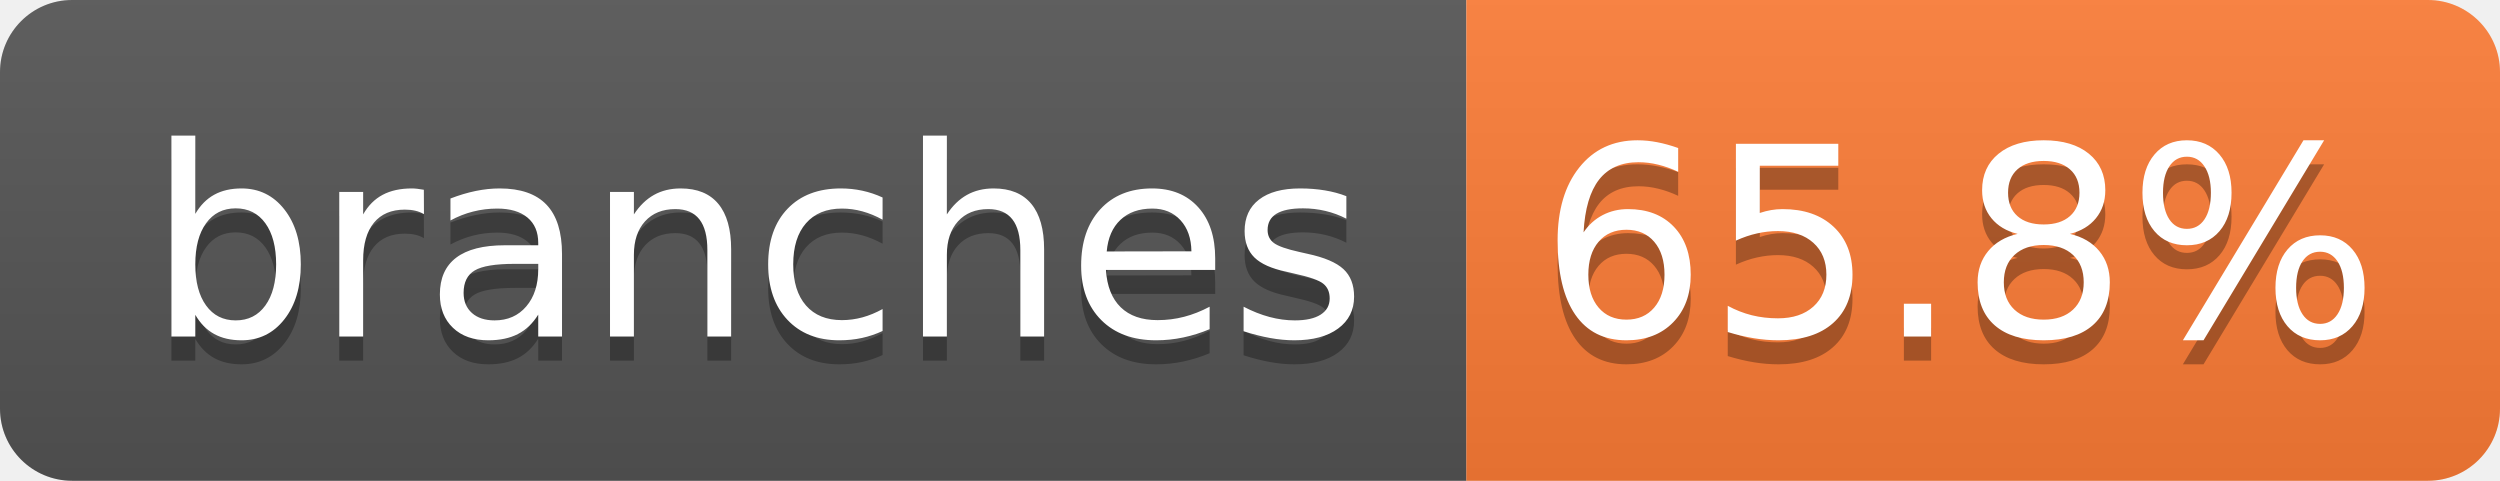
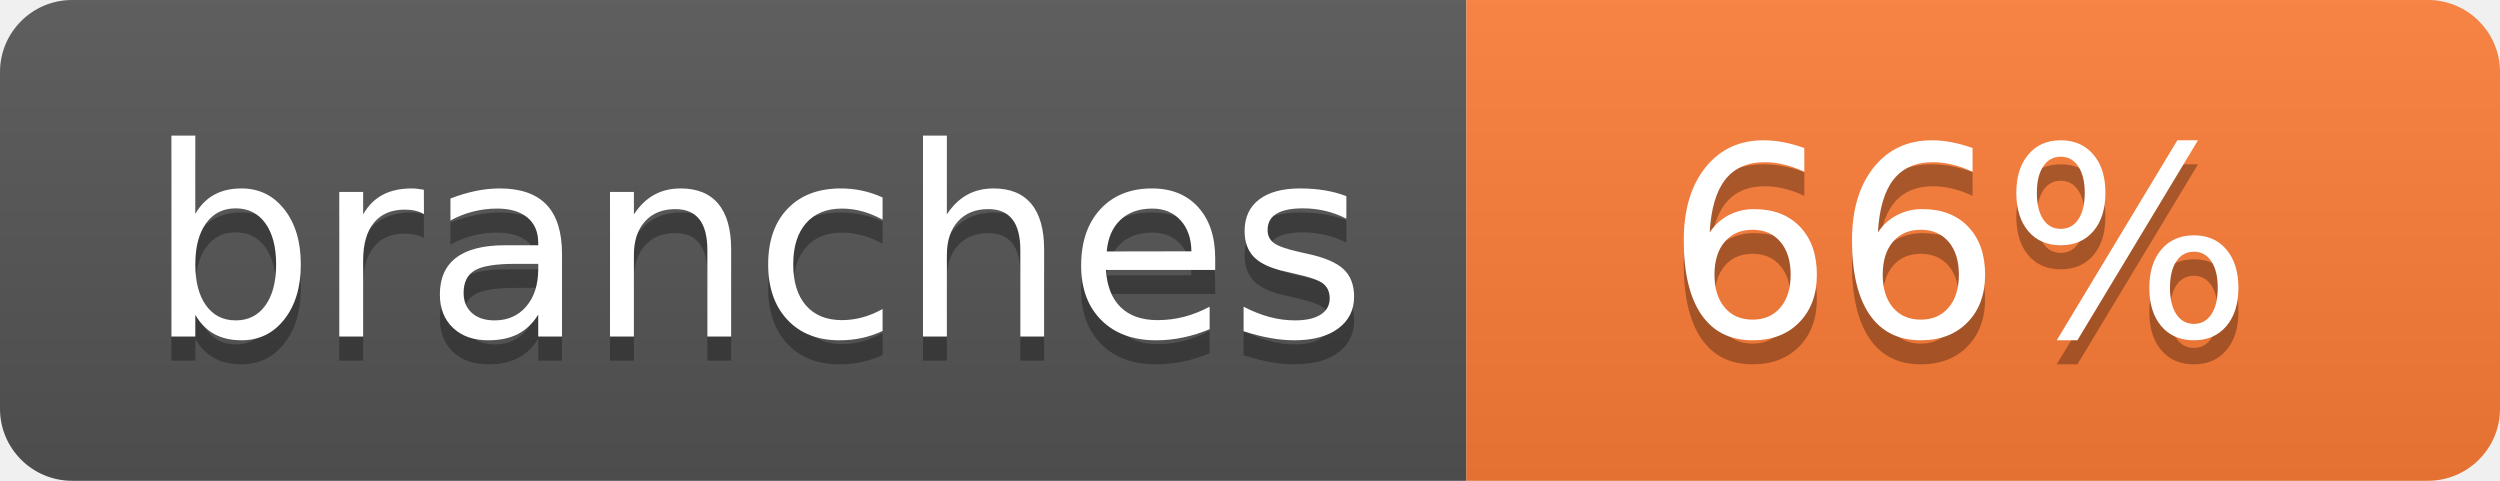
- <svg xmlns="http://www.w3.org/2000/svg" width="104" height="20" role="img" aria-label="branches: 65.8%">
+ <svg xmlns="http://www.w3.org/2000/svg" width="104" height="20" role="img" aria-label="branches: 66%">
  <linearGradient id="s" x2="0" y2="100%">
    <stop offset="0" stop-color="#bbb" stop-opacity=".1" />
    <stop offset="1" stop-opacity=".1" />
  </linearGradient>
  <clipPath id="r">
    <rect width="104" height="20" rx="3" fill="#fff" />
  </clipPath>
  <g clip-path="url(#r)">
    <rect width="61" height="20" fill="#555" />
    <rect x="61" width="43" height="20" fill="#fe7d37" />
    <rect width="104" height="20" fill="url(#s)" />
  </g>
  <g fill="#fff" text-anchor="middle" font-family="Verdana,Geneva,DejaVu Sans,sans-serif" text-rendering="geometricPrecision" font-size="110">
    <text aria-hidden="true" x="315" y="150" fill="#010101" fill-opacity=".3" transform="scale(.1)" textLength="510">branches</text>
    <text x="315" y="140" transform="scale(.1)" fill="#fff" textLength="510">branches</text>
-     <text aria-hidden="true" x="815" y="150" fill="#010101" fill-opacity=".3" transform="scale(.1)" textLength="330">65.8%</text>
-     <text x="815" y="140" transform="scale(.1)" fill="#fff" textLength="330">65.8%</text>
+     <text aria-hidden="true" x="815" y="150" fill="#010101" fill-opacity=".3" transform="scale(.1)" textLength="250">66%</text>
+     <text x="815" y="140" transform="scale(.1)" fill="#fff" textLength="250">66%</text>
  </g>
</svg>
